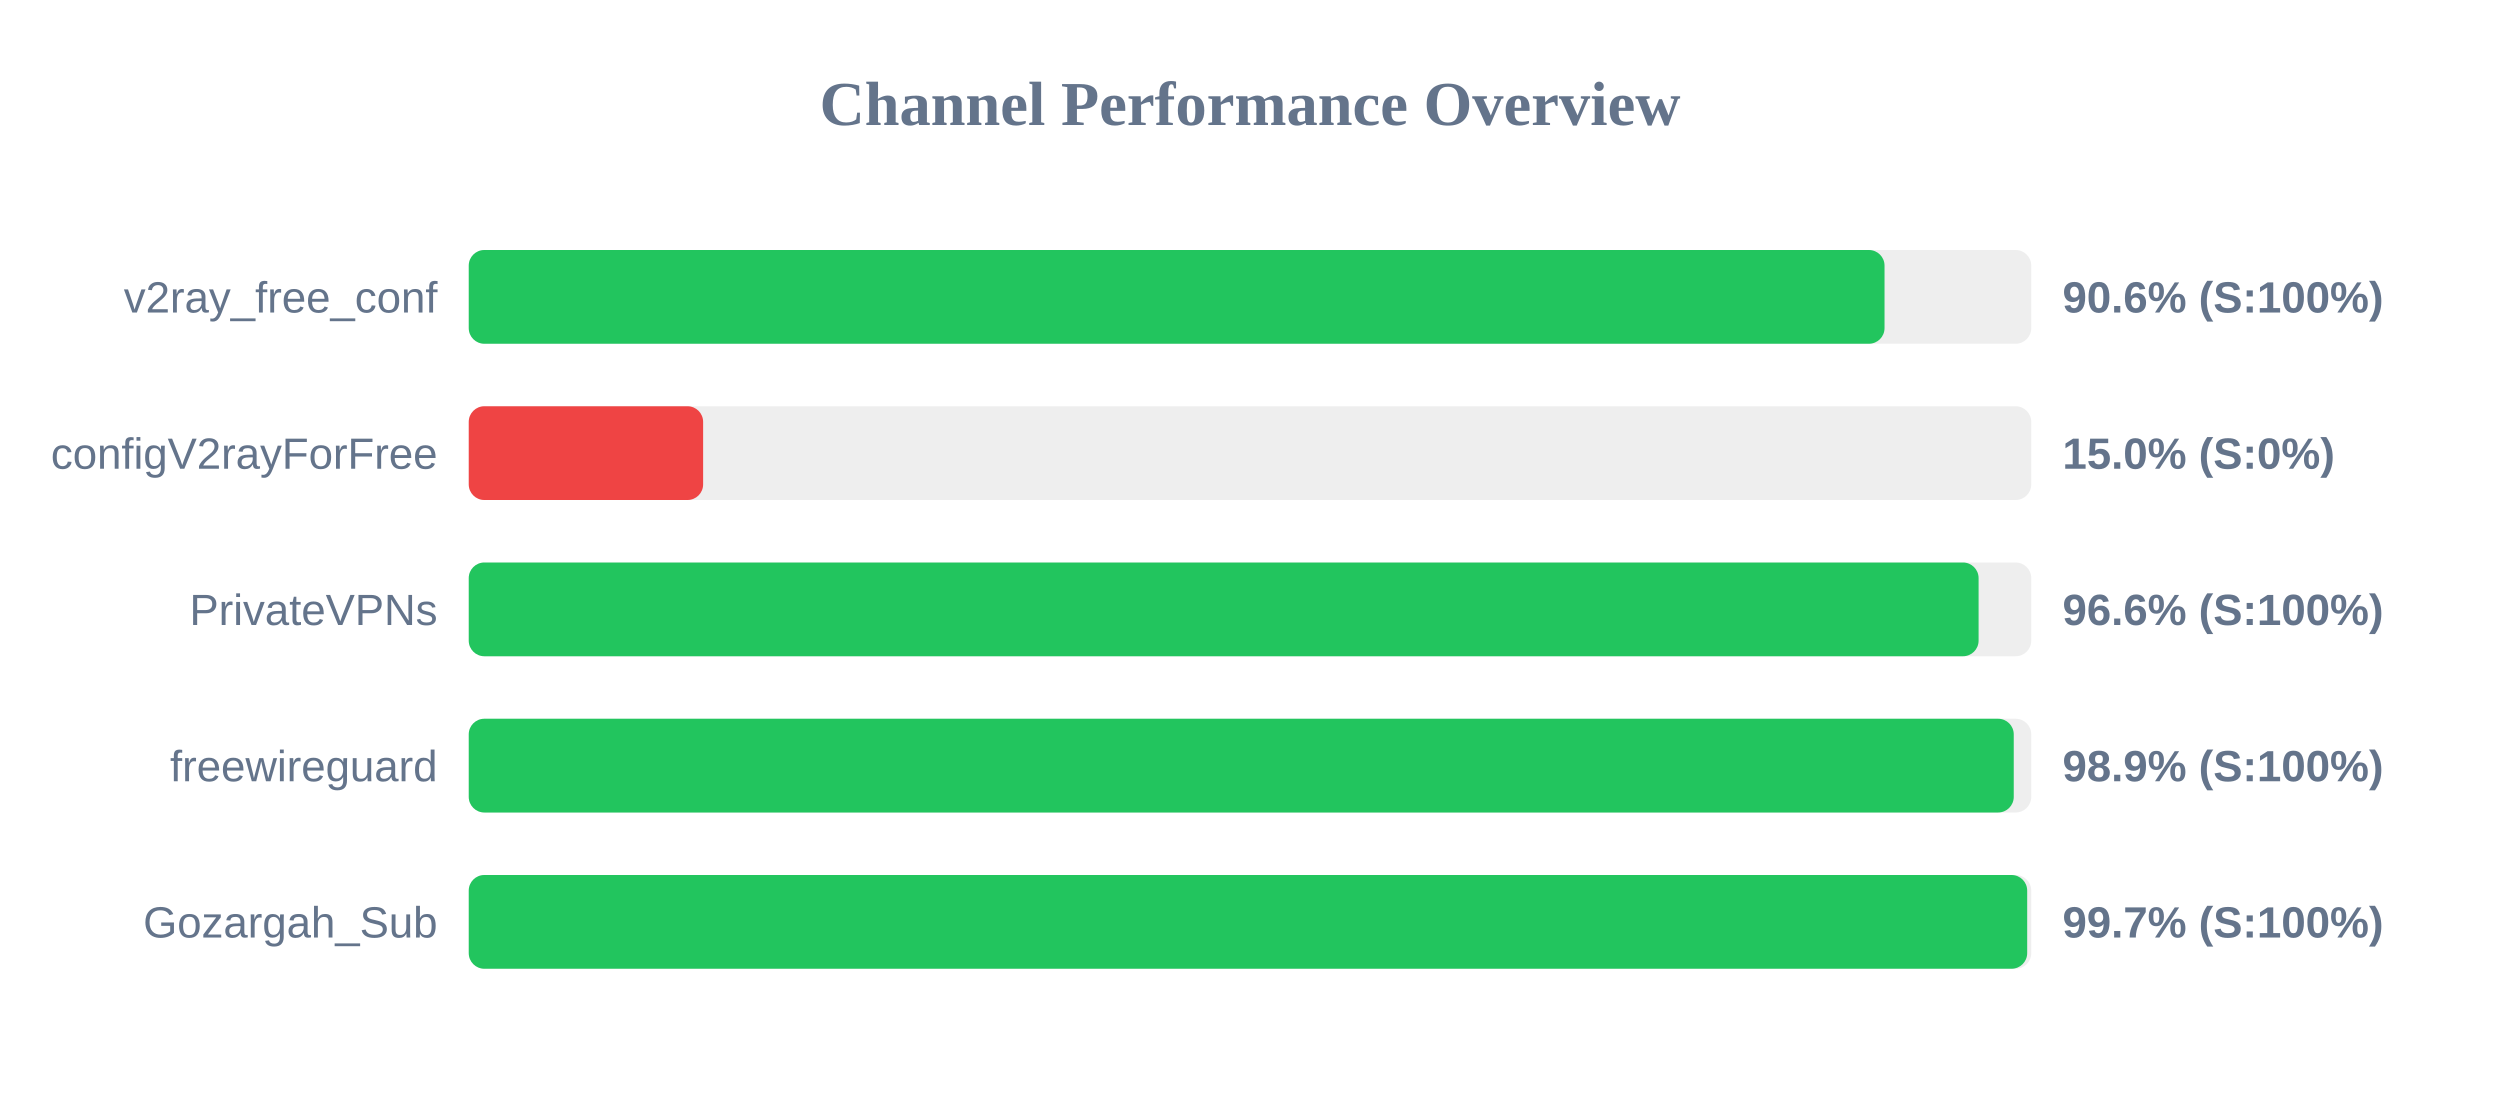
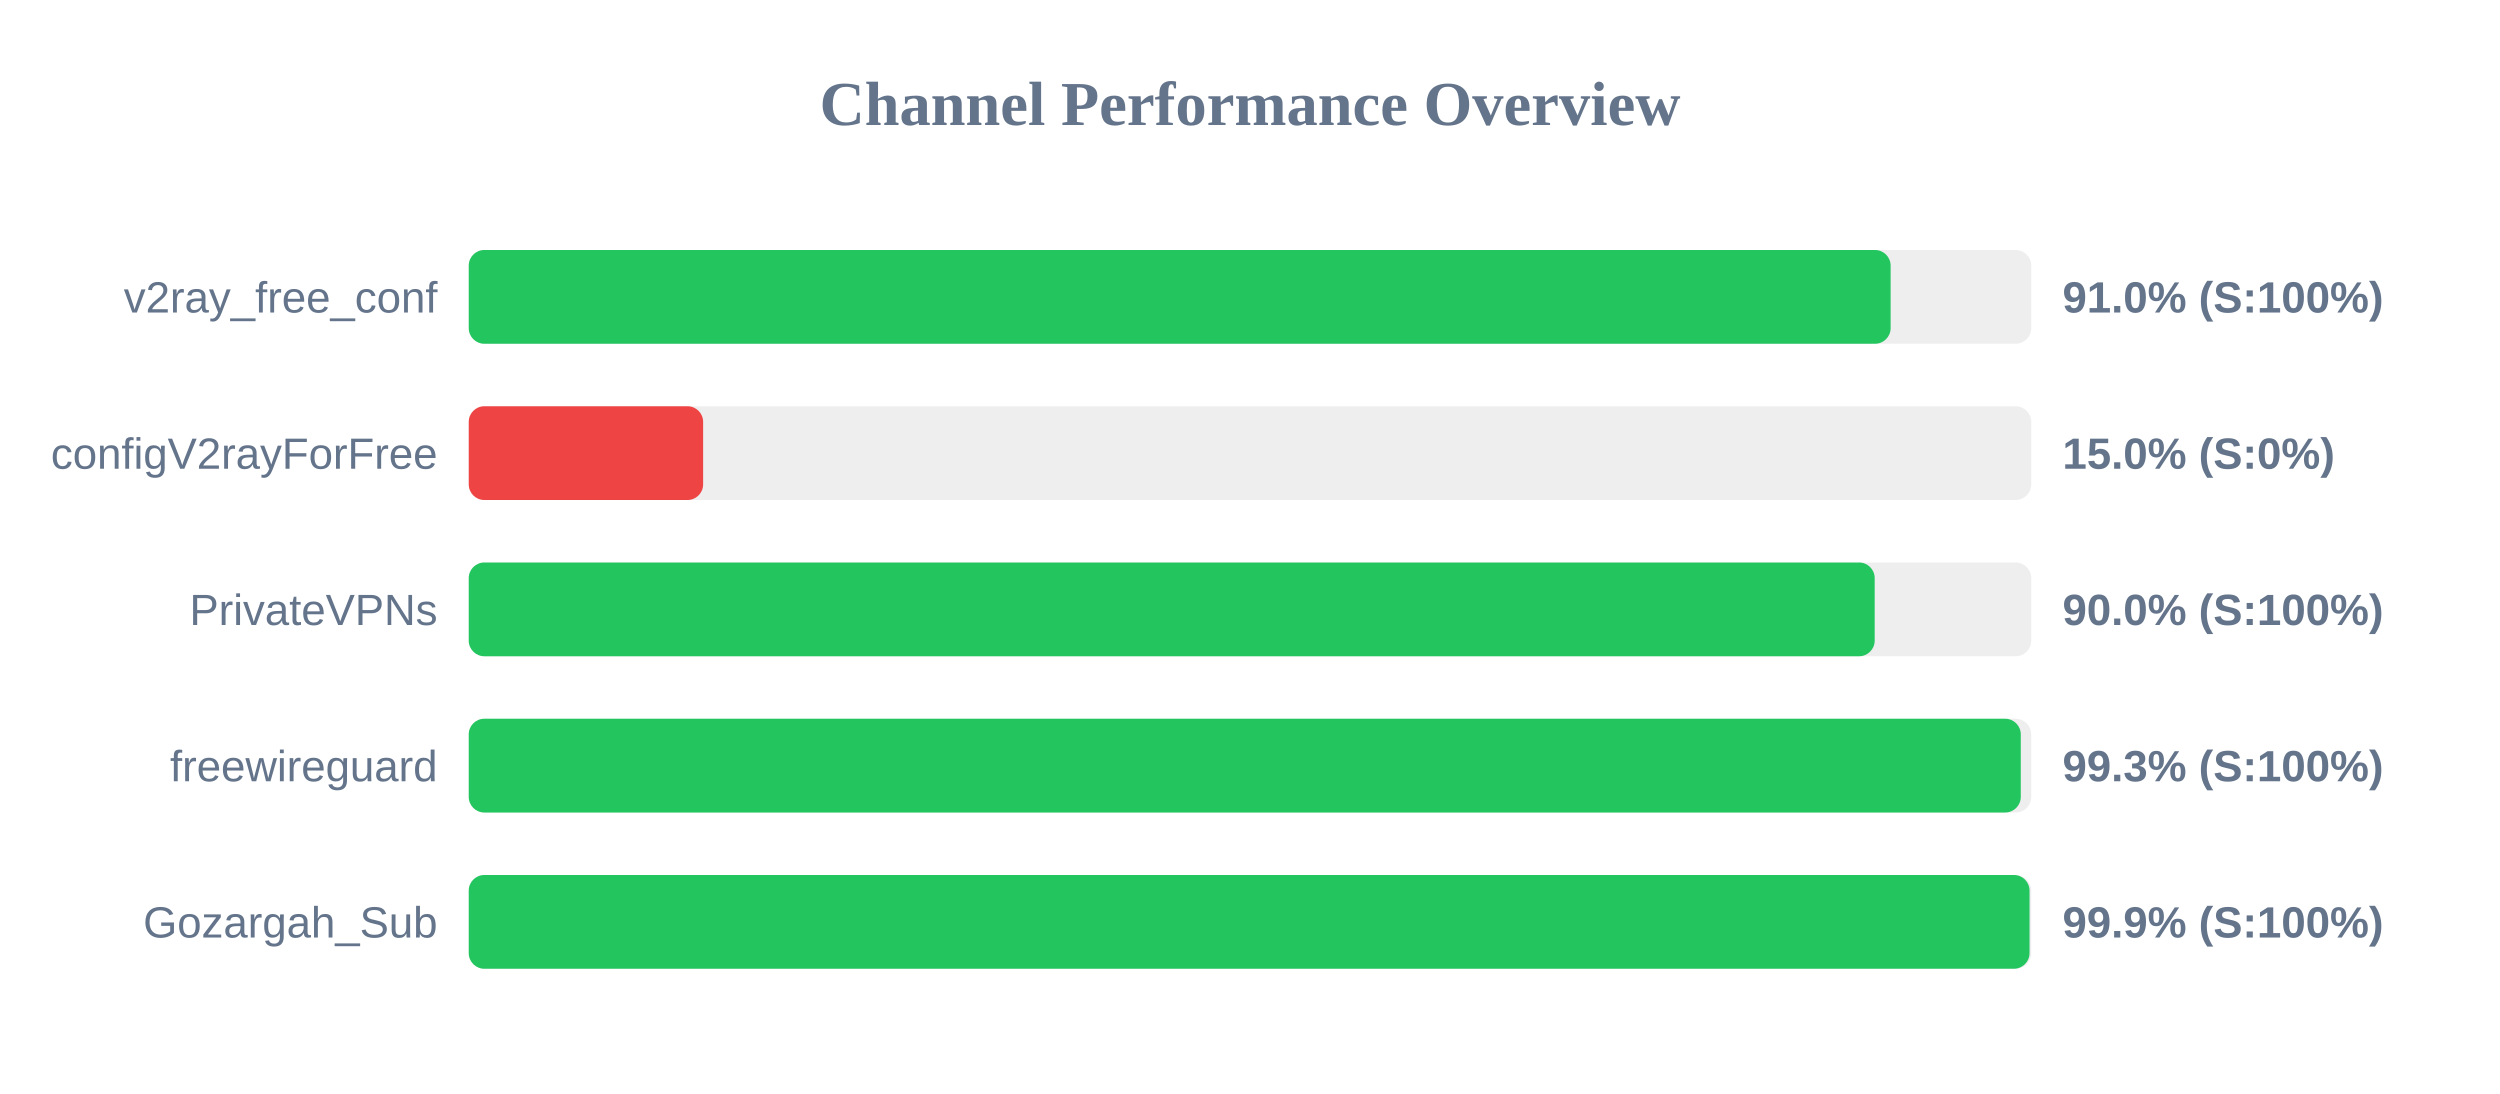
<svg xmlns="http://www.w3.org/2000/svg" width="800" height="350" version="1.1">
  <style>
        .row { font: 14px Arial; fill: #64748b; }
        .score { font: bold 14px Arial; fill: #64748b; }
    </style>
  <text x="400" y="40" text-anchor="middle" font-size="20px" font-weight="bold" fill="#64748b">Channel Performance Overview</text>
  <rect x="150" y="80" width="500" height="30" fill="#eee" rx="5" />
-   <rect x="150" y="80" width="453.05" height="30" fill="#22c55e" rx="5" />
+   <rect x="150" y="80" width="455.0" height="30" fill="#22c55e" rx="5" />
  <text x="140" y="100" text-anchor="end" class="row">v2ray_free_conf</text>
-   <text x="660" y="100" text-anchor="start" class="score">90.6% (S:100%)</text>
+   <text x="660" y="100" text-anchor="start" class="score">91.0% (S:100%)</text>
  <rect x="150" y="130" width="500" height="30" fill="#eee" rx="5" />
  <rect x="150" y="130" width="75.0" height="30" fill="#ef4444" rx="5" />
  <text x="140" y="150" text-anchor="end" class="row">configV2rayForFree</text>
  <text x="660" y="150" text-anchor="start" class="score">15.0% (S:0%)</text>
  <rect x="150" y="180" width="500" height="30" fill="#eee" rx="5" />
-   <rect x="150" y="180" width="483.15" height="30" fill="#22c55e" rx="5" />
+   <rect x="150" y="180" width="449.9" height="30" fill="#22c55e" rx="5" />
  <text x="140" y="200" text-anchor="end" class="row">PrivateVPNs</text>
-   <text x="660" y="200" text-anchor="start" class="score">96.6% (S:100%)</text>
+   <text x="660" y="200" text-anchor="start" class="score">90.0% (S:100%)</text>
  <rect x="150" y="230" width="500" height="30" fill="#eee" rx="5" />
-   <rect x="150" y="230" width="494.4" height="30" fill="#22c55e" rx="5" />
+   <rect x="150" y="230" width="496.65" height="30" fill="#22c55e" rx="5" />
  <text x="140" y="250" text-anchor="end" class="row">freewireguard</text>
-   <text x="660" y="250" text-anchor="start" class="score">98.9% (S:100%)</text>
+   <text x="660" y="250" text-anchor="start" class="score">99.3% (S:100%)</text>
  <rect x="150" y="280" width="500" height="30" fill="#eee" rx="5" />
-   <rect x="150" y="280" width="498.7" height="30" fill="#22c55e" rx="5" />
+   <rect x="150" y="280" width="499.45" height="30" fill="#22c55e" rx="5" />
  <text x="140" y="300" text-anchor="end" class="row">Gozargah_Sub</text>
-   <text x="660" y="300" text-anchor="start" class="score">99.7% (S:100%)</text>
+   <text x="660" y="300" text-anchor="start" class="score">99.9% (S:100%)</text>
</svg>
